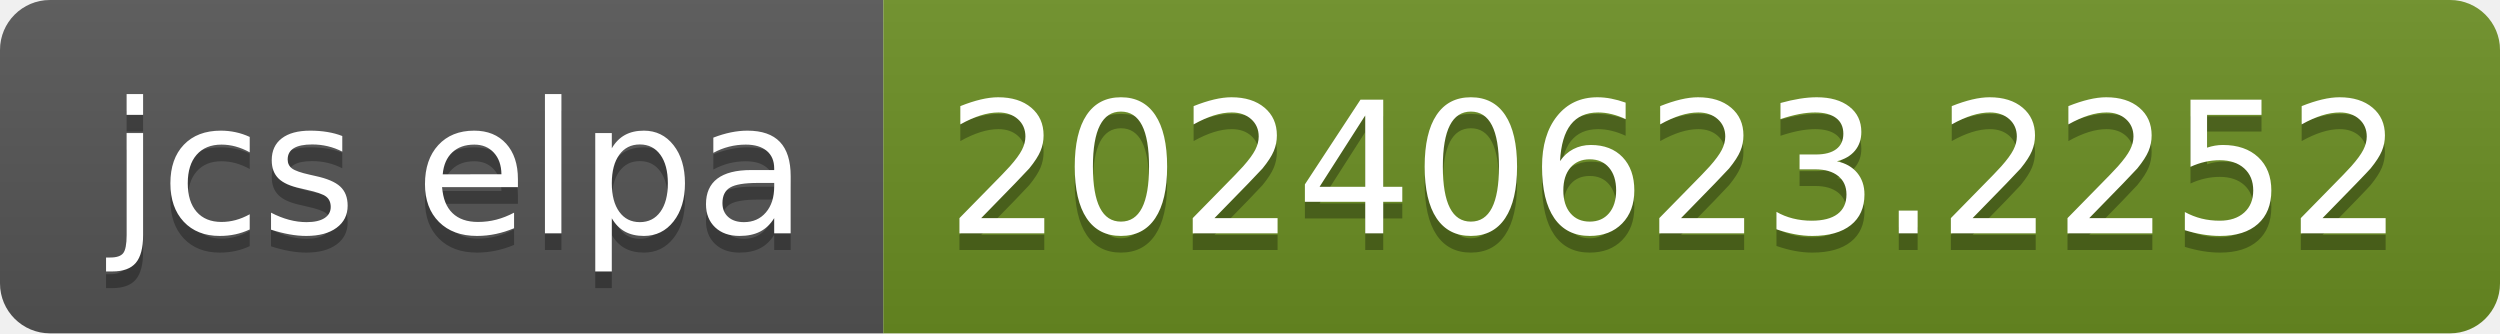
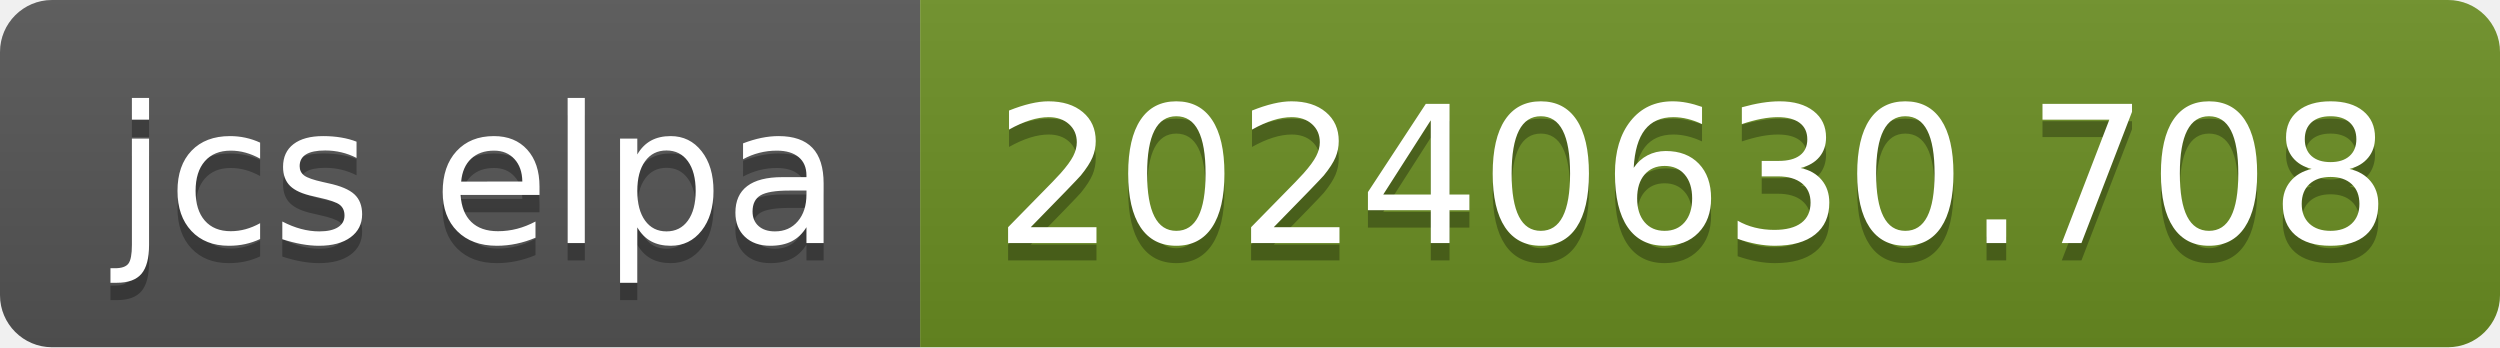
- <svg xmlns="http://www.w3.org/2000/svg" width="150" height="20" role="img" aria-label="jcs elpa: 20240623.2252">
+ <svg xmlns="http://www.w3.org/2000/svg" width="144" height="20" role="img" aria-label="jcs elpa: 20240630.708">
  <linearGradient id="s" x2="0" y2="100%">
    <stop offset="0" stop-color="#bbb" stop-opacity=".1" />
    <stop offset="1" stop-opacity=".1" />
  </linearGradient>
  <clipPath id="r">
-     <rect width="150" height="20" rx="3" fill="#fff" />
+     <rect width="144" height="20" rx="3" fill="#fff" />
  </clipPath>
  <g clip-path="url(#r)">
    <rect width="53" height="20" fill="#555" />
-     <rect x="53" width="97" height="20" fill="#6b8e23" />
-     <rect width="150" height="20" fill="url(#s)" />
+     <rect x="53" width="91" height="20" fill="#6b8e23" />
+     <rect width="144" height="20" fill="url(#s)" />
  </g>
  <g fill="#fff" text-anchor="middle" font-family="Verdana,Geneva,DejaVu Sans,sans-serif" text-rendering="geometricPrecision" font-size="110">
    <text aria-hidden="true" x="275" y="150" fill="#010101" fill-opacity=".3" transform="scale(.1)" textLength="430">jcs elpa</text>
    <text x="275" y="140" transform="scale(.1)" fill="#fff" textLength="430">jcs elpa</text>
-     <text aria-hidden="true" x="1005" y="150" fill="#010101" fill-opacity=".3" transform="scale(.1)" textLength="870">20240623.2252</text>
-     <text x="1005" y="140" transform="scale(.1)" fill="#fff" textLength="870">20240623.2252</text>
+     <text aria-hidden="true" x="975" y="150" fill="#010101" fill-opacity=".3" transform="scale(.1)" textLength="810">20240630.708</text>
+     <text x="975" y="140" transform="scale(.1)" fill="#fff" textLength="810">20240630.708</text>
  </g>
</svg>
